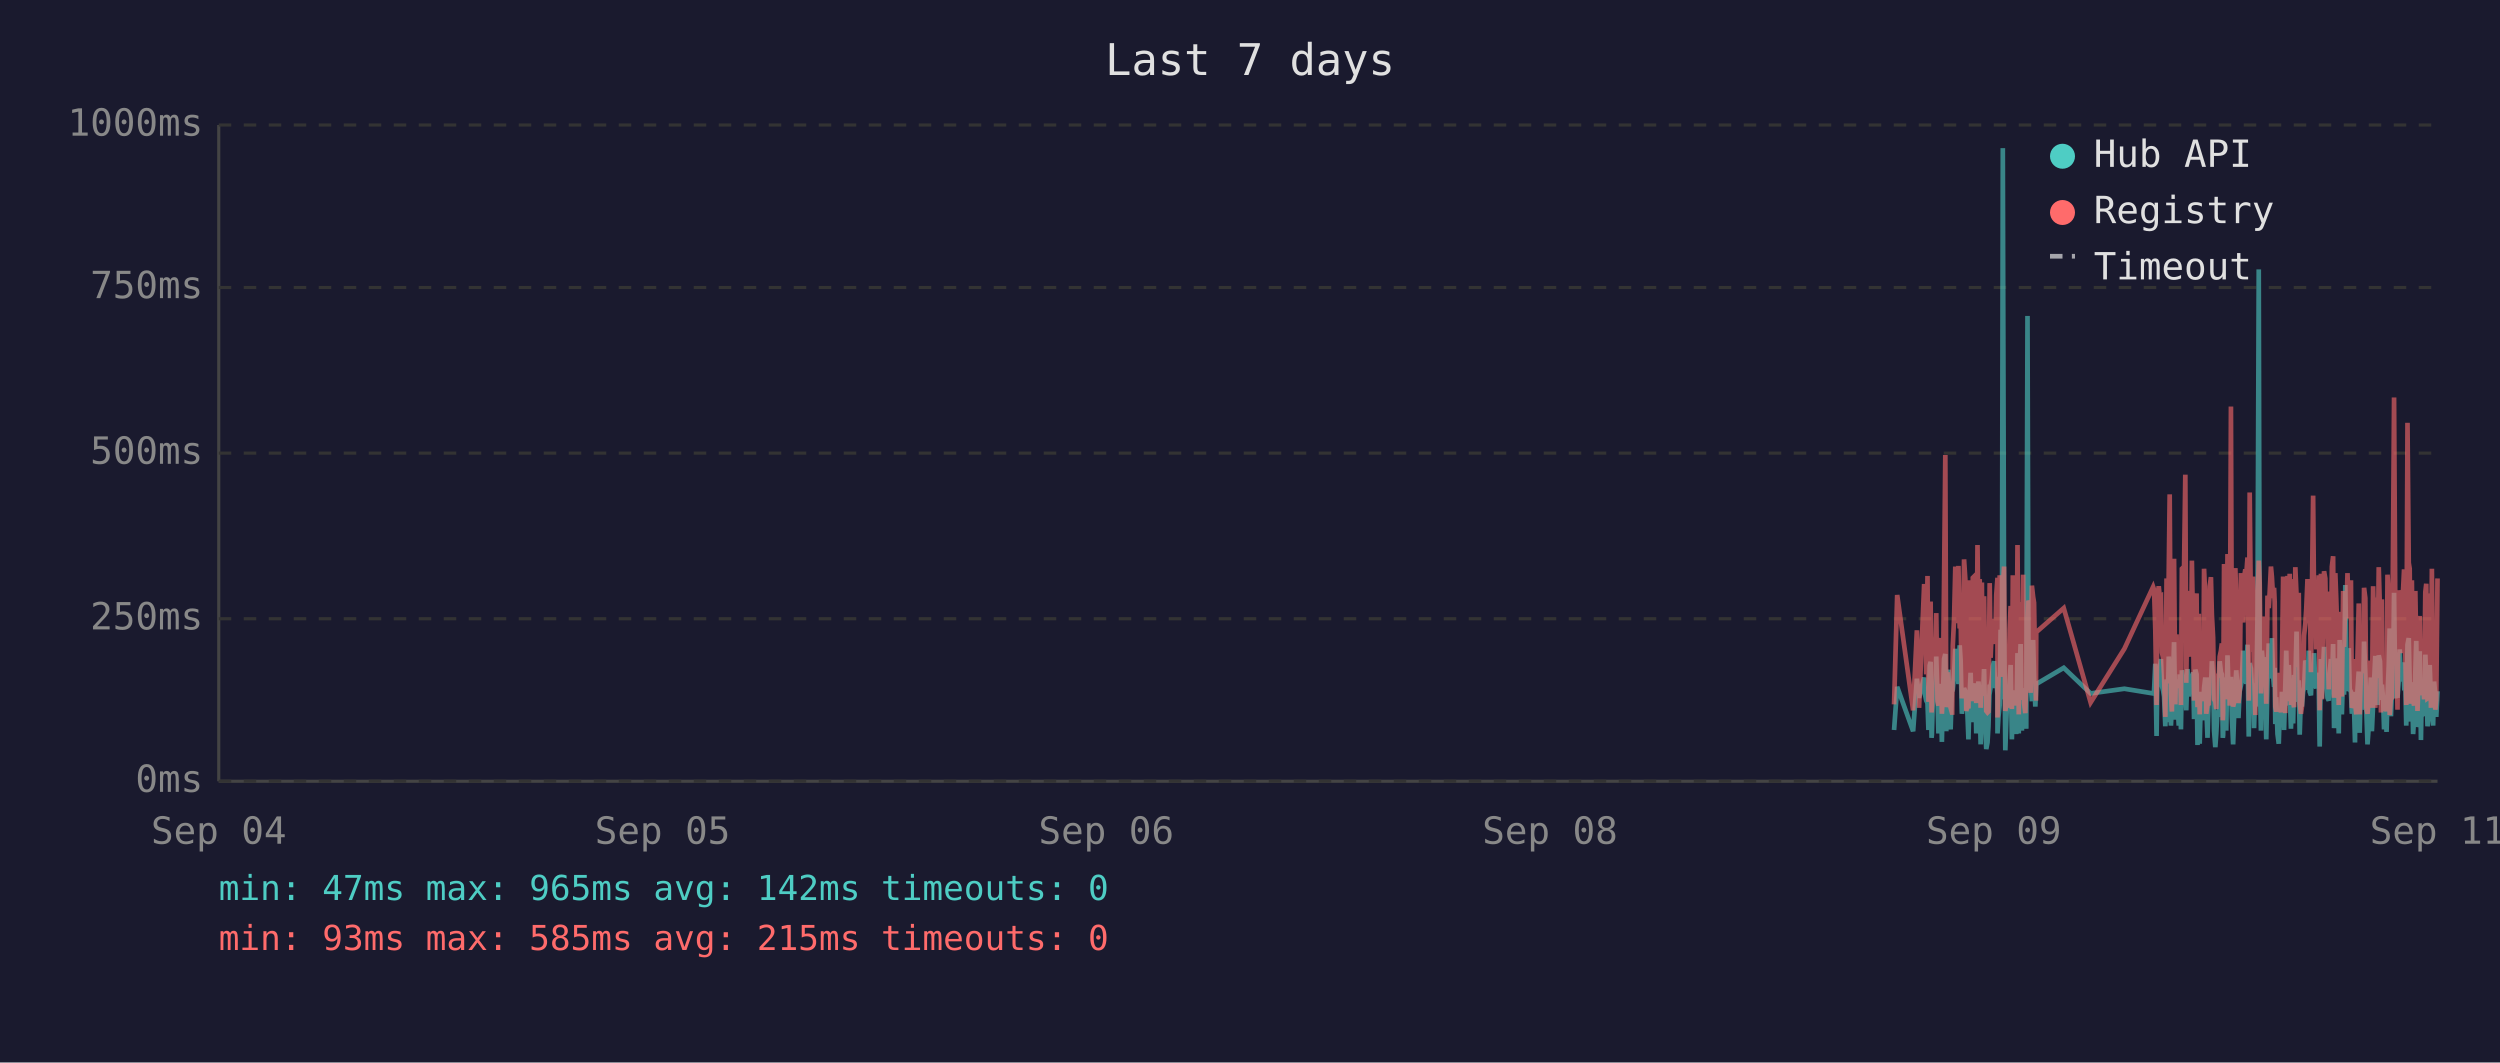
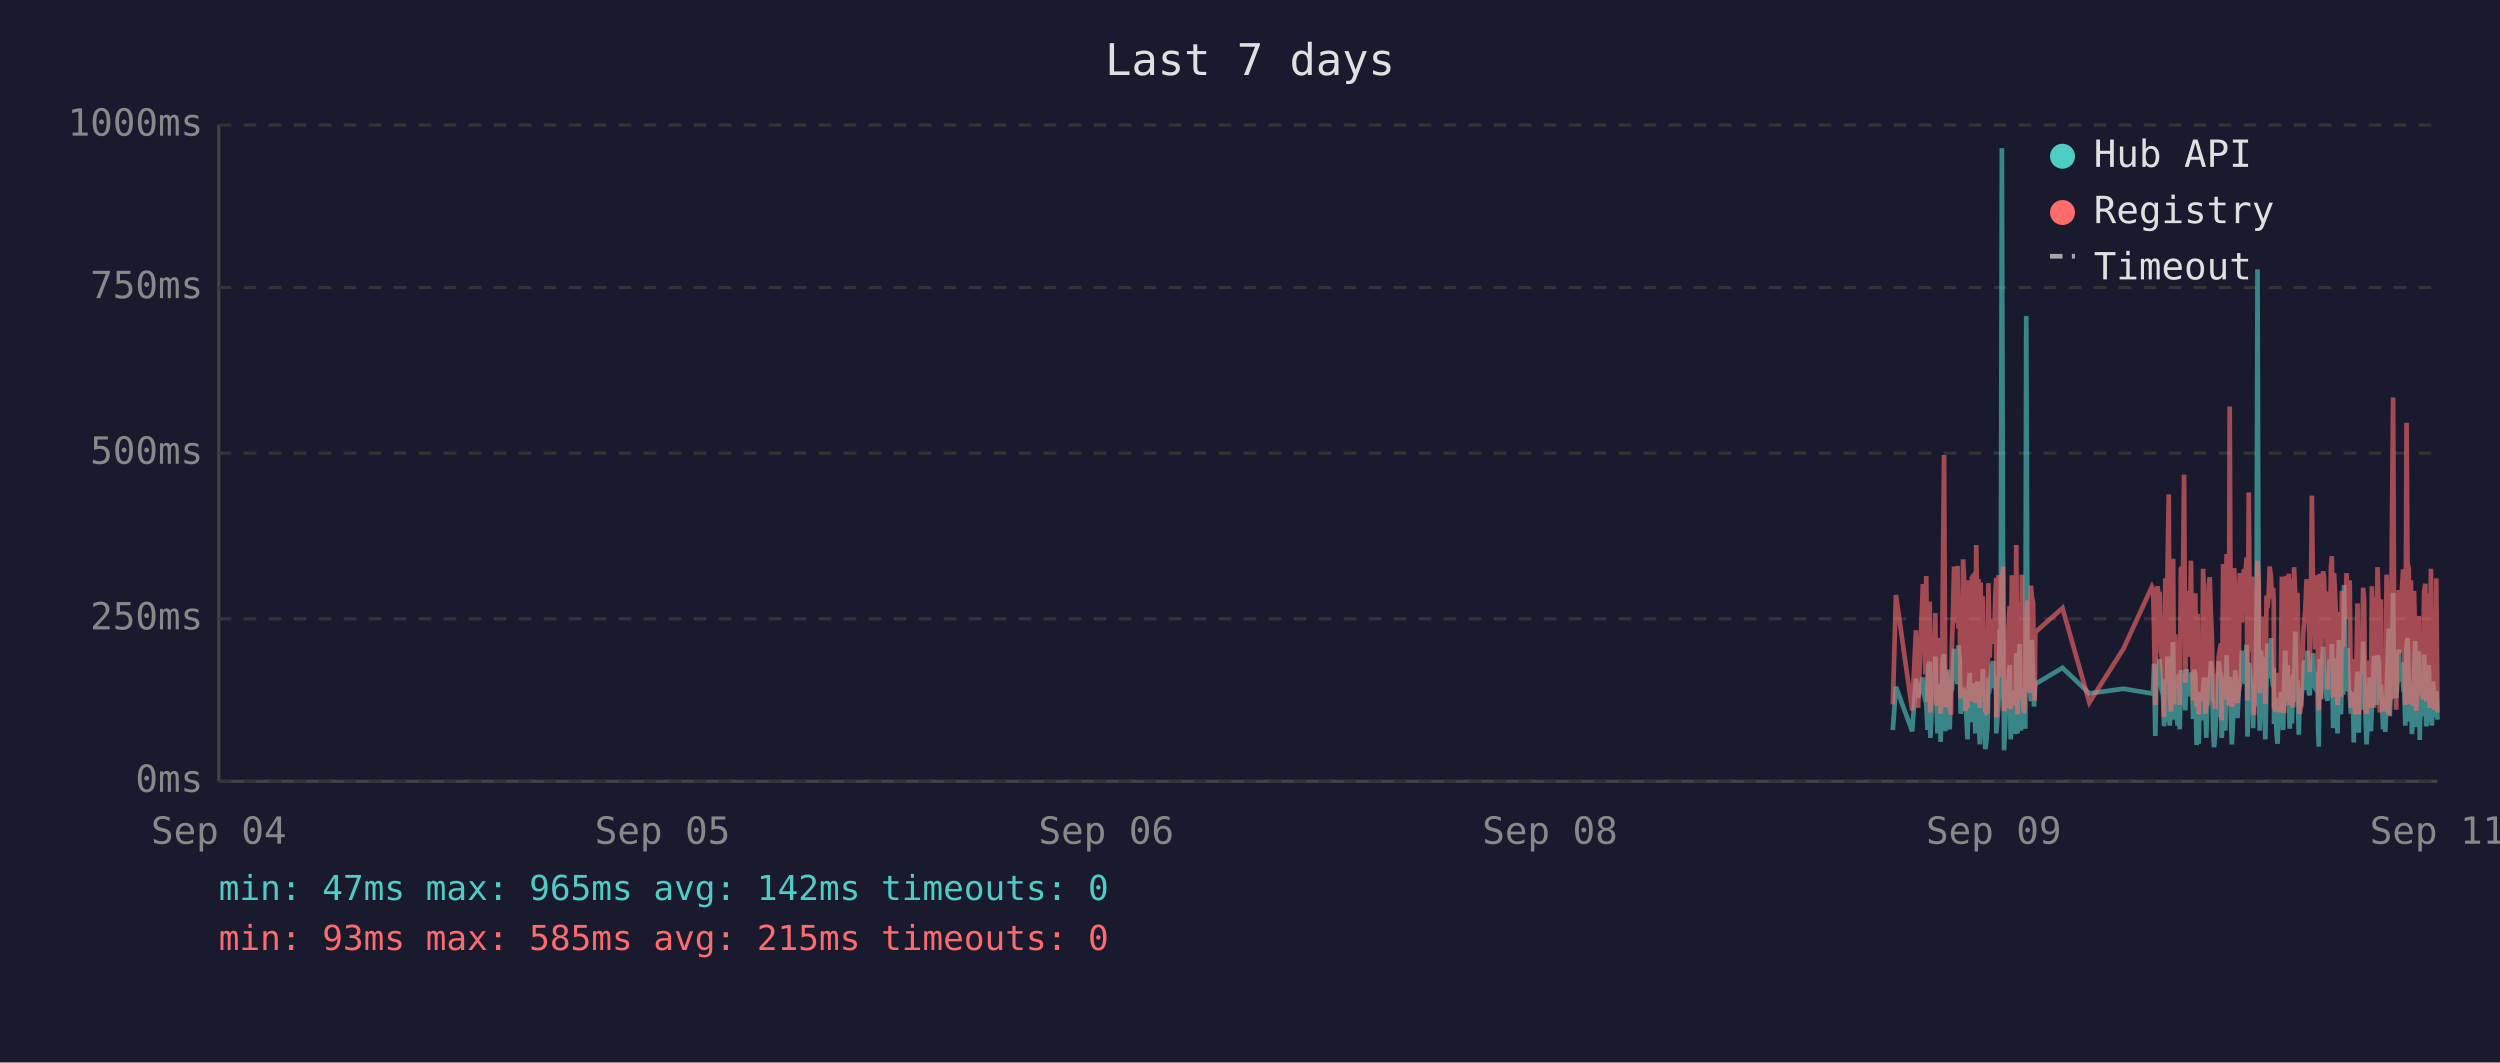
<svg xmlns="http://www.w3.org/2000/svg" viewBox="0 0 800 340" font-family="monospace" font-size="12">
  <rect width="800" height="340" fill="#1a1a2e" />
  <text x="400" y="24" fill="#e0e0e0" font-size="14" text-anchor="middle">Last 7 days</text>
  <line x1="70" y1="40" x2="70" y2="250" stroke="#444" stroke-width="1" />
  <line x1="70" y1="250" x2="780" y2="250" stroke="#444" stroke-width="1" />
  <line x1="70" y1="250" x2="780" y2="250" stroke="#333" stroke-width="1" stroke-dasharray="4" />
  <text x="65" y="250" fill="#888" text-anchor="end" dominant-baseline="middle">0ms</text>
  <line x1="70" y1="198" x2="780" y2="198" stroke="#333" stroke-width="1" stroke-dasharray="4" />
  <text x="65" y="198" fill="#888" text-anchor="end" dominant-baseline="middle">250ms</text>
  <line x1="70" y1="145" x2="780" y2="145" stroke="#333" stroke-width="1" stroke-dasharray="4" />
  <text x="65" y="145" fill="#888" text-anchor="end" dominant-baseline="middle">500ms</text>
  <line x1="70" y1="92" x2="780" y2="92" stroke="#333" stroke-width="1" stroke-dasharray="4" />
  <text x="65" y="92" fill="#888" text-anchor="end" dominant-baseline="middle">750ms</text>
  <line x1="70" y1="40" x2="780" y2="40" stroke="#333" stroke-width="1" stroke-dasharray="4" />
  <text x="65" y="40" fill="#888" text-anchor="end" dominant-baseline="middle">1000ms</text>
  <text x="70" y="270" fill="#888" text-anchor="middle">Sep 04</text>
  <text x="212" y="270" fill="#888" text-anchor="middle">Sep 05</text>
  <text x="354" y="270" fill="#888" text-anchor="middle">Sep 06</text>
  <text x="496" y="270" fill="#888" text-anchor="middle">Sep 08</text>
  <text x="638" y="270" fill="#888" text-anchor="middle">Sep 09</text>
  <text x="780" y="270" fill="#888" text-anchor="middle">Sep 11</text>
-   <polyline points="606.1,233.6 607.1,219.8 612.2,234.0 613.4,217.2 614.1,223.3 615.7,216.8 616.0,222.3 616.4,224.2 616.8,225.0 617.1,233.6 617.5,213.0 617.8,211.8 618.1,236.1 618.2,235.1 618.5,223.8 618.9,221.2 619.3,222.3 619.6,210.1 620.0,223.3 620.3,234.7 620.7,220.6 621.0,218.9 621.4,237.4 621.7,223.1 622.1,210.9 622.5,209.3 622.8,234.0 623.2,217.0 623.5,214.3 623.9,230.9 624.2,233.4 624.6,220.6 624.7,221.2 624.9,220.6 625.3,215.8 625.7,207.6 626.0,216.6 626.4,213.9 626.7,218.9 627.1,206.5 627.4,211.4 627.8,228.4 628.1,226.1 628.5,220.2 628.9,221.2 629.2,221.9 629.6,228.8 629.9,236.6 630.3,221.9 630.6,215.3 631.0,231.1 631.3,221.9 631.7,221.2 632.1,218.7 632.4,234.7 632.8,221.2 633.1,218.1 633.5,223.1 633.8,238.2 634.2,220.8 634.5,224.8 634.9,214.1 635.3,232.6 635.6,239.7 636.0,237.6 636.3,232.6 636.7,219.1 637.0,219.8 637.4,217.2 637.7,213.2 638.1,211.6 638.5,220.2 638.8,216.6 639.2,222.5 639.2,234.7 639.5,229.4 639.9,225.6 640.2,201.5 640.6,223.8 640.9,47.4 641.3,196.0 641.7,240.1 642.0,231.1 642.4,221.0 642.7,225.0 643.1,217.9 643.4,212.8 643.8,236.6 644.1,222.7 644.5,222.9 644.9,221.0 645.2,234.9 645.6,209.0 646.0,234.7 646.3,213.5 646.6,206.1 647.0,233.8 647.4,220.2 647.7,230.7 648.1,223.8 648.4,233.2 648.8,101.1 649.1,207.2 649.5,217.9 649.8,218.9 650.2,224.4 650.6,204.8 650.9,216.6 651.3,226.1 651.5,221.2 651.6,218.9 660.4,213.7 669.0,221.9 679.8,220.4 689.0,221.9 689.3,221.0 689.7,212.4 690.1,235.5 690.4,214.1 690.8,215.3 691.1,214.3 691.5,210.9 691.8,219.5 692.2,221.0 692.5,222.9 692.9,232.4 693.3,217.4 693.6,231.1 694.0,210.1 694.3,216.0 694.7,232.2 695.0,226.1 695.4,216.2 695.7,205.5 696.1,230.3 696.5,217.4 696.8,224.4 697.2,232.2 697.5,215.8 697.9,233.4 698.2,214.5 698.9,219.3 699.3,221.9 699.6,227.3 700.0,214.1 700.4,222.9 700.7,215.6 701.1,218.3 701.4,220.0 701.8,215.1 702.1,230.1 702.5,214.3 702.9,215.8 703.2,238.4 703.6,223.8 703.9,238.0 704.3,222.1 704.6,222.1 705.0,230.5 705.3,220.2 705.7,216.8 706.0,225.6 706.4,236.1 706.8,221.9 707.1,216.8 707.5,220.6 707.8,211.6 708.2,216.6 708.5,233.8 708.9,239.1 709.2,234.9 709.6,227.3 710.0,229.4 710.3,211.6 710.7,215.1 711.0,215.8 711.3,236.1 711.4,235.3 711.7,221.7 712.1,216.8 712.4,233.8 712.8,209.7 713.2,223.8 713.5,222.7 713.9,216.6 714.2,229.4 714.6,238.2 714.9,229.6 715.3,220.4 715.6,214.5 716.0,220.4 716.3,229.8 716.7,221.2 717.1,219.3 717.4,217.4 717.8,208.2 718.1,218.5 718.5,208.2 718.8,218.9 719.2,206.3 719.6,235.7 719.9,212.2 720.3,213.9 720.6,219.8 721.0,218.7 721.3,233.0 721.7,219.3 722.0,226.1 722.4,197.1 722.8,86.2 723.1,216.0 723.5,233.8 723.8,208.2 724.2,213.0 724.5,210.3 724.9,223.3 725.2,236.6 725.6,217.9 726.0,205.9 726.3,216.4 726.7,216.4 727.0,204.2 727.4,216.4 727.7,219.8 727.9,213.7 728.1,231.7 728.4,223.1 728.8,234.9 729.2,238.0 729.5,228.2 729.9,231.5 730.2,222.1 730.6,222.1 730.9,233.6 731.3,219.5 731.6,208.2 732.0,225.8 732.4,212.8 732.7,221.0 733.1,233.2 733.4,224.4 733.8,231.5 734.1,216.0 734.5,218.9 734.9,202.1 735.2,224.6 735.6,217.7 735.9,235.1 736.3,222.9 736.6,226.1 737.0,221.4 737.3,219.8 737.7,211.4 738.0,212.2 738.4,220.8 738.8,208.2 739.1,221.4 739.5,222.5 739.8,214.9 740.2,220.2 740.5,209.0 740.9,219.5 741.2,220.2 741.6,215.3 742.0,218.7 742.2,233.4 742.3,238.9 742.7,210.9 743.0,223.5 743.4,213.2 743.7,207.0 744.1,219.5 744.4,216.4 744.8,223.3 745.2,224.2 745.5,215.3 745.9,210.9 746.2,221.0 746.6,206.1 746.9,233.0 747.3,220.4 747.6,210.7 748.0,220.2 748.4,234.7 748.7,204.8 749.1,219.1 749.4,228.6 749.8,214.3 750.1,222.3 750.5,187.2 750.8,208.6 751.2,221.2 751.6,207.4 751.9,220.6 752.3,221.4 752.6,228.4 753.0,223.5 753.3,226.5 753.6,237.6 753.7,221.4 754.0,234.2 754.4,220.8 754.8,214.9 755.1,234.5 755.5,217.0 755.8,227.1 756.2,221.7 756.5,205.3 756.9,215.6 757.2,226.5 757.6,238.2 758.0,232.6 758.3,223.3 758.7,216.8 759.0,234.0 759.4,225.4 759.7,218.1 760.1,209.9 760.4,218.3 760.8,225.6 761.2,209.7 761.6,211.6 761.9,224.0 762.2,219.1 762.4,221.4 762.6,223.8 762.9,233.4 763.3,226.7 763.7,234.2 764.0,222.9 764.4,213.0 764.7,201.1 765.1,229.2 765.4,220.8 765.8,215.8 766.1,189.7 766.5,223.5 766.8,208.8 767.2,223.3 767.6,217.7 767.9,207.8 768.3,218.1 768.6,213.9 769.0,212.0 769.3,218.9 769.7,218.3 770.0,232.2 770.4,206.3 770.8,204.2 771.1,218.5 771.5,230.9 771.8,218.3 772.2,234.9 772.5,229.8 772.9,215.3 773.2,205.1 773.6,232.6 774.0,231.1 774.3,208.4 774.7,236.8 775.0,218.9 775.4,228.6 775.7,228.4 776.1,209.5 776.4,217.0 776.8,232.4 777.1,230.1 777.5,212.8 777.9,223.8 778.2,221.4 778.6,232.2 778.9,218.1 779.3,222.5 779.6,229.4 780.0,221.2" fill="none" stroke="#4ecdc4" stroke-width="1.5" opacity="0.6" />
-   <polyline points="606.1,225.4 607.1,190.4 612.2,227.3 613.4,201.7 614.1,226.5 615.7,187.6 616.0,187.6 616.4,215.8 616.8,184.3 617.1,224.6 617.5,206.3 617.8,192.5 618.1,228.0 618.2,225.8 618.5,209.0 618.9,204.0 619.3,209.0 619.6,196.2 620.0,224.4 620.3,225.8 620.7,206.1 621.0,204.2 621.4,228.4 621.7,222.3 622.1,186.0 622.5,145.6 622.8,226.3 623.2,215.1 623.5,226.3 623.9,224.2 624.2,226.5 624.6,228.0 624.7,228.0 624.9,206.5 625.3,198.1 625.7,181.3 626.0,193.1 626.4,199.4 626.7,181.1 627.1,201.1 627.4,196.7 627.8,223.5 628.1,214.9 628.5,179.0 628.9,185.3 629.2,227.5 629.6,225.8 629.9,226.7 630.3,185.7 630.6,209.5 631.0,224.4 631.3,184.9 631.7,184.5 632.1,206.3 632.4,225.0 632.8,174.4 633.1,200.7 633.5,185.3 633.8,226.5 634.2,186.4 634.5,222.7 634.9,190.8 635.3,216.6 635.6,227.5 636.0,228.0 636.3,227.7 636.7,186.6 637.0,210.5 637.4,200.2 637.7,200.4 638.1,198.1 638.5,206.1 638.8,190.4 639.2,184.9 639.2,229.6 639.5,217.7 639.9,184.1 640.2,188.3 640.6,216.6 640.9,187.8 641.3,181.3 641.7,227.5 642.0,225.6 642.4,207.4 642.7,226.5 643.1,201.3 643.4,193.9 643.8,226.9 644.1,184.1 644.5,209.0 644.9,185.5 645.2,225.8 645.6,174.4 646.0,228.6 646.3,192.7 646.6,197.5 647.0,224.0 647.4,183.9 647.7,225.0 648.1,228.2 648.4,216.0 648.8,209.9 649.1,192.2 649.5,193.3 649.8,221.7 650.2,187.4 650.6,191.0 650.9,192.9 651.3,217.2 651.5,224.2 651.6,202.3 660.4,194.6 669.0,224.8 679.8,207.6 689.0,187.8 689.3,188.7 689.7,201.7 690.1,225.6 690.4,191.0 690.8,187.6 691.1,190.8 691.5,190.6 691.8,208.8 692.2,210.5 692.5,216.0 692.9,229.4 693.3,185.1 693.6,218.7 694.0,182.8 694.3,158.2 694.7,221.7 695.0,227.7 695.4,191.8 695.7,178.8 696.1,225.4 696.5,203.0 696.8,219.5 697.2,219.3 697.5,205.3 697.9,225.6 698.2,182.0 698.9,181.3 699.3,151.9 699.6,218.5 700.0,189.1 700.4,208.0 700.7,207.4 701.1,210.1 701.4,179.4 701.8,202.1 702.1,224.2 702.5,194.3 702.9,189.9 703.2,226.3 703.6,196.4 703.9,228.6 704.3,206.5 704.6,217.4 705.0,224.4 705.3,182.0 705.7,191.4 706.0,228.4 706.4,225.4 706.8,225.2 707.1,187.6 707.5,184.7 707.8,196.7 708.2,204.0 708.5,223.8 708.9,224.4 709.2,226.9 709.6,215.6 710.0,216.8 710.3,210.1 710.7,208.2 711.0,205.9 711.3,230.5 711.4,228.4 711.7,180.5 712.1,186.4 712.4,223.8 712.8,177.3 713.2,184.7 713.5,225.8 713.9,130.1 714.2,217.2 714.6,226.1 714.9,224.8 715.3,181.8 715.6,190.8 716.0,201.7 716.3,225.0 716.7,221.0 717.1,183.4 717.4,192.7 717.8,199.2 718.1,184.9 718.5,182.2 718.8,183.9 719.2,178.4 719.6,224.2 719.9,157.6 720.3,197.7 720.6,208.6 721.0,184.5 721.3,214.1 721.7,228.8 722.0,206.5 722.4,194.6 722.8,179.4 723.1,186.6 723.5,221.9 723.8,214.1 724.2,203.6 724.5,197.3 724.9,208.8 725.2,225.2 725.6,190.6 726.0,194.6 726.3,189.5 726.7,181.3 727.0,184.5 727.4,191.4 727.7,188.1 727.9,192.7 728.1,226.1 728.4,227.7 728.8,225.0 729.2,223.5 729.5,215.3 729.9,228.0 730.2,215.1 730.6,184.5 730.9,215.3 731.3,228.2 731.6,197.3 732.0,184.3 732.4,224.4 732.7,183.6 733.1,225.6 733.4,185.3 733.8,224.8 734.1,226.3 734.5,181.5 734.9,190.8 735.2,213.5 735.6,189.7 735.9,225.0 736.3,228.4 736.6,226.3 737.0,217.7 737.3,203.4 737.7,199.6 738.0,194.8 738.4,185.3 738.8,199.4 739.1,188.9 739.5,215.1 739.8,190.6 740.2,158.6 740.5,192.7 740.9,187.8 741.2,207.8 741.6,195.0 742.0,184.1 742.2,216.0 742.3,227.3 742.7,183.6 743.0,223.8 743.4,194.3 743.7,182.8 744.1,185.1 744.4,202.3 744.8,204.4 745.2,220.6 745.5,189.3 745.9,207.8 746.2,181.3 746.6,178.0 746.9,223.3 747.3,183.4 747.6,191.6 748.0,204.0 748.4,225.6 748.7,195.8 749.1,210.1 749.4,222.9 749.8,189.1 750.1,207.0 750.5,191.2 750.8,197.5 751.2,183.4 751.6,197.9 751.9,193.5 752.3,185.7 752.6,226.5 753.0,225.4 753.3,210.9 753.6,226.7 753.7,225.2 754.0,228.6 754.4,210.1 754.8,193.1 755.1,228.6 755.5,214.7 755.8,214.9 756.2,214.5 756.5,188.1 756.9,191.4 757.2,226.3 757.6,228.4 758.0,223.8 758.3,211.4 758.7,216.8 759.0,226.5 759.4,187.6 759.7,203.4 760.1,226.5 760.4,191.2 760.8,217.0 761.2,181.5 761.6,196.2 761.9,228.0 762.2,191.8 762.4,225.8 762.6,225.8 762.9,227.5 763.3,218.3 763.7,227.7 764.0,183.9 764.4,190.6 764.7,228.8 765.1,222.9 765.4,223.8 765.8,170.4 766.1,127.2 766.5,196.0 766.8,199.6 767.2,227.1 767.6,188.9 767.9,191.6 768.3,209.0 768.6,192.5 769.0,188.5 769.3,182.2 769.7,209.0 770.0,225.6 770.4,135.3 770.8,180.1 771.1,182.0 771.5,225.2 771.8,185.7 772.2,223.8 772.5,225.8 772.9,189.1 773.2,207.0 773.6,227.5 774.0,216.0 774.3,197.1 774.7,222.5 775.0,214.5 775.4,217.2 775.7,223.8 776.1,189.5 776.4,186.8 776.8,223.5 777.1,223.3 777.5,189.9 777.9,226.5 778.2,182.0 778.6,224.2 778.9,205.3 779.3,227.1 779.6,224.0 780.0,185.1" fill="none" stroke="#ff6b6b" stroke-width="1.5" opacity="0.6" />
+   <polyline points="605.7,233.6 606.7,219.8 611.9,234.0 613.1,217.2 613.8,223.3 615.3,216.8 615.7,222.3 616.1,224.2 616.4,225.0 616.8,233.6 617.1,213.0 617.5,211.8 617.7,236.1 617.8,235.1 618.2,223.8 618.5,221.2 618.9,222.3 619.3,210.1 619.6,223.3 620.0,234.7 620.3,220.6 620.7,218.9 621.0,237.4 621.4,223.1 621.7,210.9 622.1,209.3 622.5,234.0 622.8,217.0 623.2,214.3 623.5,230.9 623.9,233.4 624.2,220.6 624.3,221.2 624.6,220.6 624.9,215.8 625.3,207.6 625.7,216.6 626.0,213.9 626.4,218.9 626.7,206.5 627.1,211.4 627.4,228.4 627.8,226.1 628.2,220.2 628.5,221.2 628.9,221.9 629.2,228.8 629.6,236.6 629.9,221.9 630.3,215.3 630.6,231.1 631.0,221.9 631.3,221.2 631.7,218.7 632.1,234.7 632.4,221.2 632.8,218.1 633.1,223.1 633.5,238.2 633.8,220.8 634.2,224.8 634.5,214.1 634.9,232.6 635.3,239.7 635.6,237.6 636.0,232.6 636.3,219.1 636.7,219.8 637.0,217.2 637.4,213.2 637.8,211.6 638.1,220.2 638.5,216.6 638.8,222.5 638.8,234.7 639.2,229.4 639.5,225.6 639.9,201.5 640.2,223.8 640.6,47.4 641.0,196.0 641.3,240.1 641.7,231.1 642.0,221.0 642.4,225.0 642.7,217.9 643.1,212.8 643.4,236.6 643.8,222.7 644.2,222.9 644.5,221.0 644.9,234.9 645.2,209.0 645.6,234.7 645.9,213.5 646.3,206.1 646.7,233.8 647.0,220.2 647.4,230.7 647.7,223.8 648.1,233.2 648.4,101.1 648.8,207.2 649.1,217.9 649.5,218.9 649.9,224.4 650.2,204.8 650.6,216.6 650.9,226.1 651.1,221.2 651.3,218.9 660.0,213.7 668.6,221.9 679.5,220.4 688.6,221.9 689.0,221.0 689.3,212.4 689.7,235.5 690.1,214.1 690.4,215.3 690.8,214.3 691.1,210.9 691.5,219.5 691.8,221.0 692.2,222.9 692.5,232.4 692.9,217.4 693.3,231.1 693.6,210.1 694.0,216.0 694.3,232.2 694.7,226.1 695.0,216.2 695.4,205.5 695.7,230.3 696.1,217.4 696.5,224.4 696.8,232.2 697.2,215.8 697.5,233.4 697.9,214.5 698.6,219.3 698.9,221.9 699.3,227.3 699.7,214.1 700.0,222.9 700.4,215.6 700.7,218.3 701.1,220.0 701.4,215.1 701.8,230.1 702.1,214.3 702.5,215.8 702.9,238.4 703.2,223.8 703.6,238.0 703.9,222.1 704.3,222.1 704.6,230.5 705.0,220.2 705.3,216.8 705.7,225.6 706.0,236.1 706.4,221.9 706.8,216.8 707.1,220.6 707.5,211.6 707.8,216.6 708.2,233.8 708.5,239.1 708.9,234.9 709.2,227.3 709.6,229.4 710.0,211.6 710.3,215.1 710.7,215.8 710.9,236.1 711.0,235.3 711.4,221.7 711.7,216.8 712.1,233.8 712.5,209.7 712.8,223.8 713.2,222.7 713.5,216.6 713.9,229.4 714.2,238.2 714.6,229.6 714.9,220.4 715.3,214.5 715.6,220.4 716.0,229.8 716.4,221.2 716.7,219.3 717.1,217.4 717.4,208.2 717.8,218.5 718.1,208.2 718.5,218.9 718.9,206.3 719.2,235.7 719.6,212.2 719.9,213.9 720.3,219.8 720.6,218.7 721.0,233.0 721.3,219.3 721.7,226.1 722.1,197.1 722.4,86.2 722.8,216.0 723.1,233.8 723.5,208.2 723.8,213.0 724.2,210.3 724.5,223.3 724.9,236.6 725.3,217.9 725.6,205.9 726.0,216.4 726.3,216.4 726.7,204.2 727.0,216.4 727.4,219.8 727.6,213.7 727.7,231.7 728.1,223.1 728.5,234.9 728.8,238.0 729.2,228.2 729.5,231.5 729.9,222.1 730.2,222.1 730.6,233.6 730.9,219.5 731.3,208.2 731.7,225.8 732.0,212.8 732.4,221.0 732.7,233.2 733.1,224.4 733.4,231.5 733.8,216.0 734.1,218.9 734.5,202.1 734.9,224.6 735.2,217.7 735.6,235.1 735.9,222.9 736.3,226.1 736.6,221.4 737.0,219.8 737.3,211.4 737.7,212.2 738.1,220.8 738.4,208.2 738.8,221.4 739.1,222.5 739.5,214.9 739.8,220.2 740.2,209.0 740.5,219.5 740.9,220.2 741.3,215.3 741.6,218.7 741.8,233.4 742.0,238.9 742.3,210.9 742.7,223.5 743.0,213.2 743.4,207.0 743.7,219.5 744.1,216.4 744.5,223.3 744.8,224.2 745.2,215.3 745.5,210.9 745.9,221.0 746.2,206.1 746.6,233.0 746.9,220.4 747.3,210.7 747.7,220.2 748.0,234.7 748.4,204.8 748.7,219.1 749.1,228.6 749.4,214.3 749.8,222.3 750.1,187.2 750.5,208.6 750.9,221.2 751.2,207.4 751.6,220.6 751.9,221.4 752.3,228.4 752.6,223.5 753.0,226.5 753.2,237.6 753.3,221.4 753.7,234.2 754.1,220.8 754.4,214.9 754.8,234.5 755.1,217.0 755.5,227.1 755.8,221.7 756.2,205.3 756.5,215.6 756.9,226.5 757.3,238.2 757.6,232.6 758.0,223.3 758.3,216.8 758.7,234.0 759.0,225.4 759.4,218.1 759.7,209.9 760.1,218.3 760.5,225.6 760.8,209.7 761.2,211.6 761.5,224.0 761.9,219.1 762.0,221.4 762.2,223.8 762.6,233.4 762.9,226.7 763.3,234.2 763.7,222.9 764.0,213.0 764.4,201.1 764.7,229.2 765.1,220.8 765.4,215.8 765.8,189.7 766.1,223.5 766.5,208.8 766.8,223.3 767.2,217.7 767.6,207.8 767.9,218.1 768.3,213.9 768.6,212.0 769.0,218.9 769.3,218.3 769.7,232.2 770.1,206.3 770.4,204.2 770.8,218.5 771.1,230.9 771.5,218.3 771.8,234.9 772.2,229.8 772.5,215.3 772.9,205.1 773.2,232.6 773.6,231.1 774.0,208.4 774.3,236.8 774.7,218.9 775.0,228.6 775.4,228.4 775.7,209.5 776.1,217.0 776.4,232.4 776.8,230.1 777.2,212.8 777.5,223.8 777.9,221.4 778.2,232.2 778.6,218.1 778.9,222.5 779.3,229.4 779.6,221.2 780.0,230.3" fill="none" stroke="#4ecdc4" stroke-width="1.5" opacity="0.6" />
+   <polyline points="605.7,225.4 606.7,190.4 611.9,227.3 613.1,201.7 613.8,226.5 615.3,187.6 615.7,187.6 616.1,215.8 616.4,184.3 616.8,224.6 617.1,206.3 617.5,192.5 617.7,228.0 617.8,225.8 618.2,209.0 618.5,204.0 618.9,209.0 619.3,196.2 619.6,224.4 620.0,225.8 620.3,206.1 620.7,204.2 621.0,228.4 621.4,222.3 621.7,186.0 622.1,145.6 622.5,226.3 622.8,215.1 623.2,226.3 623.5,224.2 623.9,226.5 624.2,228.0 624.3,228.0 624.6,206.5 624.9,198.1 625.3,181.3 625.7,193.1 626.0,199.4 626.4,181.1 626.7,201.1 627.1,196.7 627.4,223.5 627.8,214.9 628.2,179.0 628.5,185.3 628.9,227.5 629.2,225.8 629.6,226.7 629.9,185.7 630.3,209.5 630.6,224.4 631.0,184.9 631.3,184.5 631.7,206.3 632.1,225.0 632.4,174.4 632.8,200.7 633.1,185.3 633.5,226.5 633.8,186.4 634.2,222.7 634.5,190.8 634.9,216.6 635.3,227.5 635.6,228.0 636.0,227.7 636.3,186.6 636.7,210.5 637.0,200.2 637.4,200.4 637.8,198.1 638.1,206.1 638.5,190.4 638.8,184.9 638.8,229.6 639.2,217.7 639.5,184.1 639.9,188.3 640.2,216.6 640.6,187.8 641.0,181.3 641.3,227.5 641.7,225.6 642.0,207.4 642.4,226.5 642.7,201.3 643.1,193.9 643.4,226.9 643.8,184.1 644.2,209.0 644.5,185.5 644.9,225.8 645.2,174.4 645.6,228.6 645.9,192.7 646.3,197.5 646.7,224.0 647.0,183.9 647.4,225.0 647.7,228.2 648.1,216.0 648.4,209.9 648.8,192.2 649.1,193.3 649.5,221.7 649.9,187.4 650.2,191.0 650.6,192.9 650.9,217.2 651.1,224.2 651.3,202.3 660.0,194.6 668.6,224.8 679.5,207.6 688.6,187.8 689.0,188.7 689.3,201.7 689.7,225.6 690.1,191.0 690.4,187.6 690.8,190.8 691.1,190.6 691.5,208.8 691.8,210.5 692.2,216.0 692.5,229.4 692.9,185.1 693.3,218.7 693.6,182.8 694.0,158.2 694.3,221.7 694.7,227.7 695.0,191.8 695.4,178.8 695.7,225.4 696.1,203.0 696.5,219.5 696.8,219.3 697.2,205.3 697.5,225.6 697.9,182.0 698.6,181.3 698.9,151.9 699.3,218.5 699.7,189.1 700.0,208.0 700.4,207.4 700.7,210.1 701.1,179.4 701.4,202.1 701.8,224.2 702.1,194.3 702.5,189.9 702.9,226.3 703.2,196.4 703.6,228.6 703.9,206.5 704.3,217.4 704.6,224.4 705.0,182.0 705.3,191.4 705.7,228.4 706.0,225.4 706.4,225.2 706.8,187.6 707.1,184.7 707.5,196.7 707.8,204.0 708.2,223.8 708.5,224.4 708.9,226.9 709.2,215.6 709.6,216.8 710.0,210.1 710.3,208.2 710.7,205.9 710.9,230.5 711.0,228.4 711.4,180.5 711.7,186.4 712.1,223.8 712.5,177.3 712.8,184.7 713.2,225.8 713.5,130.1 713.9,217.2 714.2,226.1 714.6,224.8 714.9,181.8 715.3,190.8 715.6,201.7 716.0,225.0 716.4,221.0 716.7,183.4 717.1,192.7 717.4,199.2 717.8,184.9 718.1,182.2 718.5,183.9 718.9,178.4 719.2,224.2 719.6,157.6 719.9,197.7 720.3,208.6 720.6,184.5 721.0,214.1 721.3,228.8 721.7,206.5 722.1,194.6 722.4,179.4 722.8,186.6 723.1,221.9 723.5,214.1 723.8,203.6 724.2,197.3 724.5,208.8 724.9,225.2 725.3,190.6 725.6,194.6 726.0,189.5 726.3,181.3 726.7,184.5 727.0,191.4 727.4,188.1 727.6,192.7 727.7,226.1 728.1,227.7 728.5,225.0 728.8,223.5 729.2,215.3 729.5,228.0 729.9,215.1 730.2,184.5 730.6,215.3 730.9,228.2 731.3,197.3 731.7,184.3 732.0,224.4 732.4,183.6 732.7,225.6 733.1,185.3 733.4,224.8 733.8,226.3 734.1,181.5 734.5,190.8 734.9,213.5 735.2,189.7 735.6,225.0 735.9,228.4 736.3,226.3 736.6,217.7 737.0,203.4 737.3,199.6 737.7,194.8 738.1,185.3 738.4,199.4 738.8,188.9 739.1,215.1 739.5,190.6 739.8,158.6 740.2,192.7 740.5,187.8 740.9,207.8 741.3,195.0 741.6,184.1 741.8,216.0 742.0,227.3 742.3,183.6 742.7,223.8 743.0,194.3 743.4,182.8 743.7,185.1 744.1,202.3 744.5,204.4 744.8,220.6 745.2,189.3 745.5,207.8 745.9,181.3 746.2,178.0 746.6,223.3 746.9,183.4 747.3,191.6 747.7,204.0 748.0,225.6 748.4,195.8 748.7,210.1 749.1,222.9 749.4,189.1 749.8,207.0 750.1,191.2 750.5,197.5 750.9,183.4 751.2,197.9 751.6,193.5 751.9,185.7 752.3,226.5 752.6,225.4 753.0,210.9 753.2,226.7 753.3,225.2 753.7,228.6 754.1,210.1 754.4,193.1 754.8,228.6 755.1,214.7 755.5,214.9 755.8,214.5 756.2,188.1 756.5,191.4 756.9,226.3 757.3,228.4 757.6,223.8 758.0,211.4 758.3,216.8 758.7,226.5 759.0,187.6 759.4,203.4 759.7,226.5 760.1,191.2 760.5,217.0 760.8,181.5 761.2,196.2 761.5,228.0 761.9,191.8 762.0,225.8 762.2,225.8 762.6,227.5 762.9,218.3 763.3,227.7 763.7,183.9 764.0,190.6 764.4,228.8 764.7,222.9 765.1,223.8 765.4,170.4 765.8,127.2 766.1,196.0 766.5,199.6 766.8,227.1 767.2,188.9 767.6,191.6 767.9,209.0 768.3,192.5 768.6,188.5 769.0,182.2 769.3,209.0 769.7,225.6 770.1,135.3 770.4,180.1 770.8,182.0 771.1,225.2 771.5,185.7 771.8,223.8 772.2,225.8 772.5,189.1 772.9,207.0 773.2,227.5 773.6,216.0 774.0,197.1 774.3,222.5 774.7,214.5 775.0,217.2 775.4,223.8 775.7,189.5 776.1,186.8 776.4,223.5 776.8,223.3 777.2,189.9 777.5,226.5 777.9,182.0 778.2,224.2 778.6,205.3 778.9,227.1 779.3,224.0 779.6,185.1 780.0,228.0" fill="none" stroke="#ff6b6b" stroke-width="1.5" opacity="0.6" />
  <circle cx="660" cy="50" r="4" fill="#4ecdc4" />
  <text x="670" y="50" fill="#e0e0e0" dominant-baseline="middle">Hub API</text>
  <circle cx="660" cy="68" r="4" fill="#ff6b6b" />
  <text x="670" y="68" fill="#e0e0e0" dominant-baseline="middle">Registry</text>
  <line x1="656" y1="82" x2="664" y2="82" stroke="#e0e0e0" stroke-width="1.5" stroke-dasharray="4,3" opacity="0.7" />
  <text x="670" y="86" fill="#e0e0e0" dominant-baseline="middle">Timeout</text>
  <text x="70" y="288" fill="#4ecdc4" font-size="11">min: 47ms  max: 965ms  avg: 142ms  timeouts: 0</text>
  <text x="70" y="304" fill="#ff6b6b" font-size="11">min: 93ms  max: 585ms  avg: 215ms  timeouts: 0</text>
</svg>
